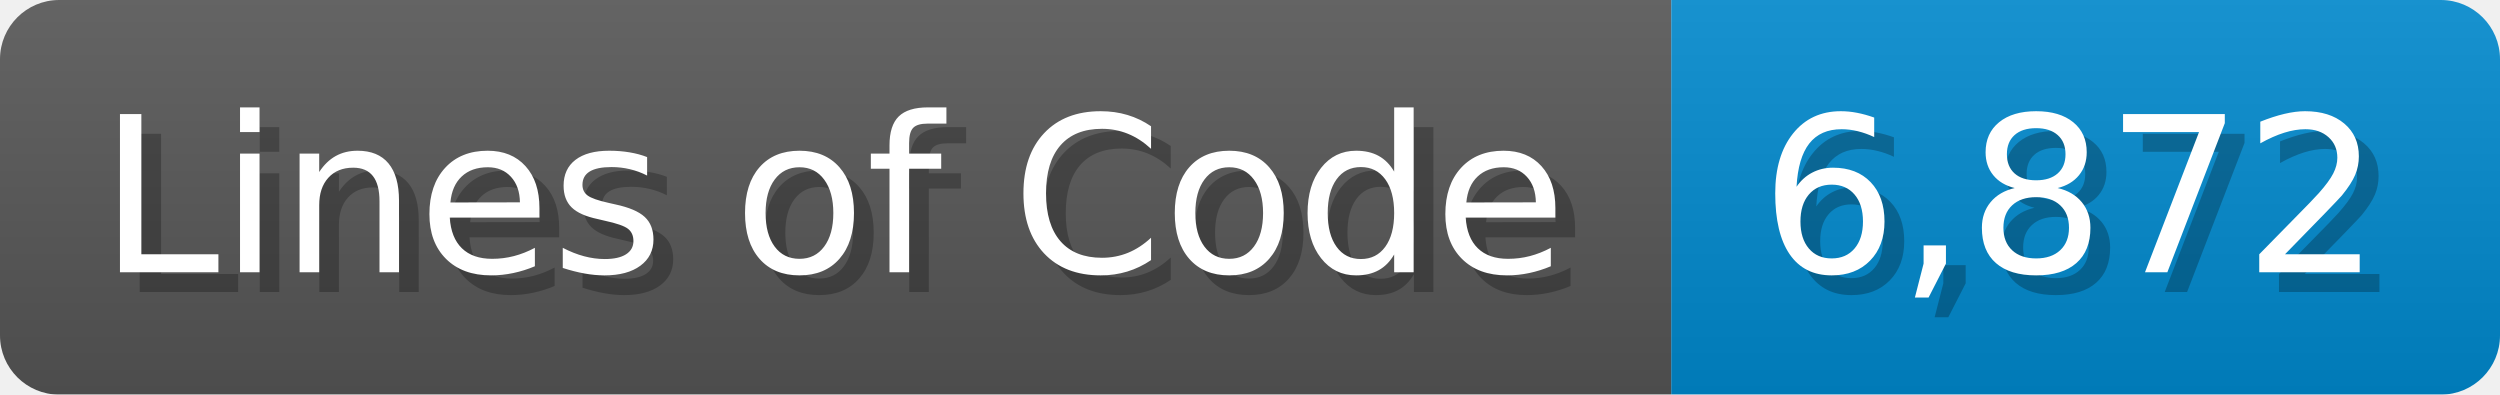
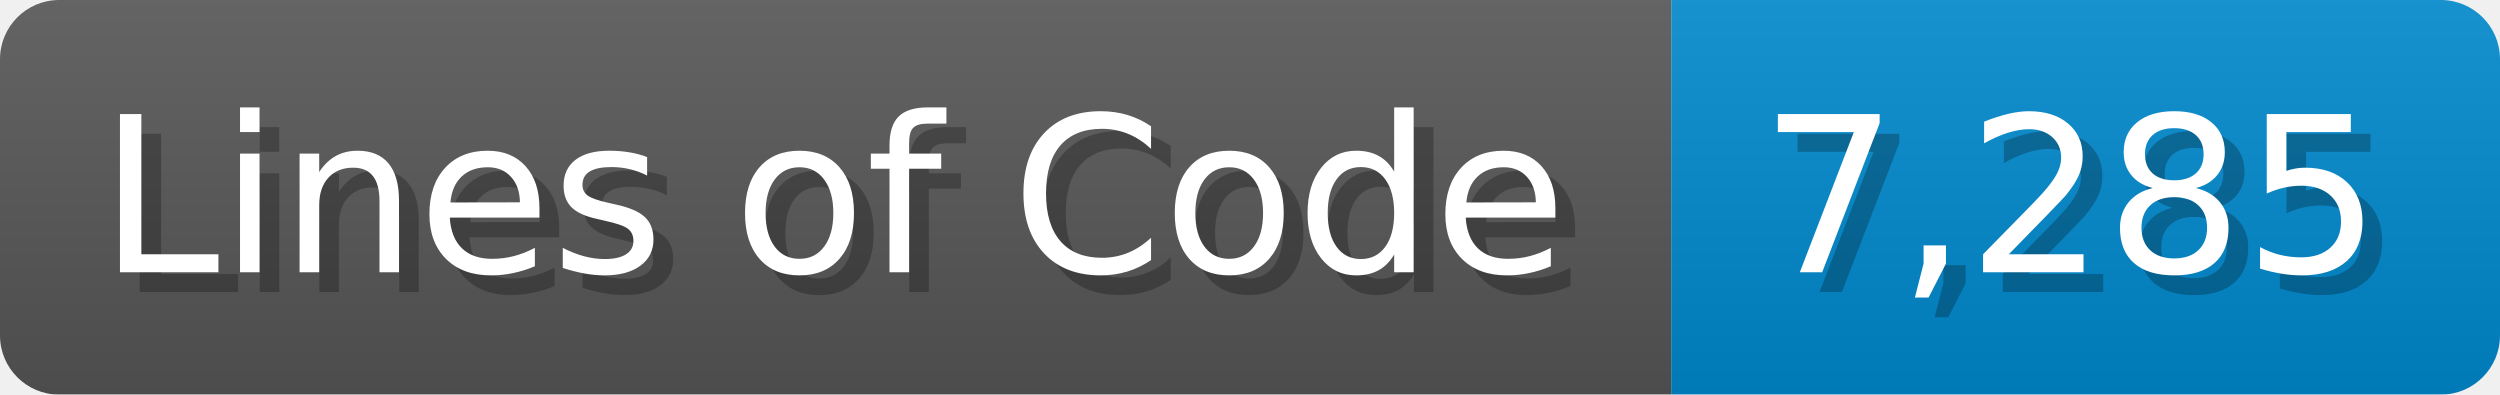
<svg xmlns="http://www.w3.org/2000/svg" width="126.7" height="20" viewBox="0 0 1267 200">
  <linearGradient id="a" x2="0" y2="100%">
    <stop offset="0" stop-opacity=".1" stop-color="#EEE" />
    <stop offset="1" stop-opacity=".1" />
  </linearGradient>
  <mask id="m">
    <rect width="1267" height="200" rx="30" fill="#FFF" />
  </mask>
  <g mask="url(#m)">
    <rect width="847" height="200" fill="#555" />
    <rect width="420" height="200" fill="#08C" x="847" />
    <rect width="1267" height="200" fill="url(#a)" />
  </g>
  <g fill="#fff" text-anchor="start" font-family="Verdana,DejaVu Sans,sans-serif" font-size="110">
    <text x="60" y="148" textLength="747" fill="#000" opacity="0.25">Lines of Code</text>
    <text x="50" y="138" textLength="747">Lines of Code</text>
-     <text x="902" y="148" textLength="320" fill="#000" opacity="0.25">6,872</text>
-     <text x="892" y="138" textLength="320">6,872</text>
+     <text x="902" y="148" textLength="320" fill="#000" opacity="0.25">7,285</text>
+     <text x="892" y="138" textLength="320">7,285</text>
  </g>
</svg>
